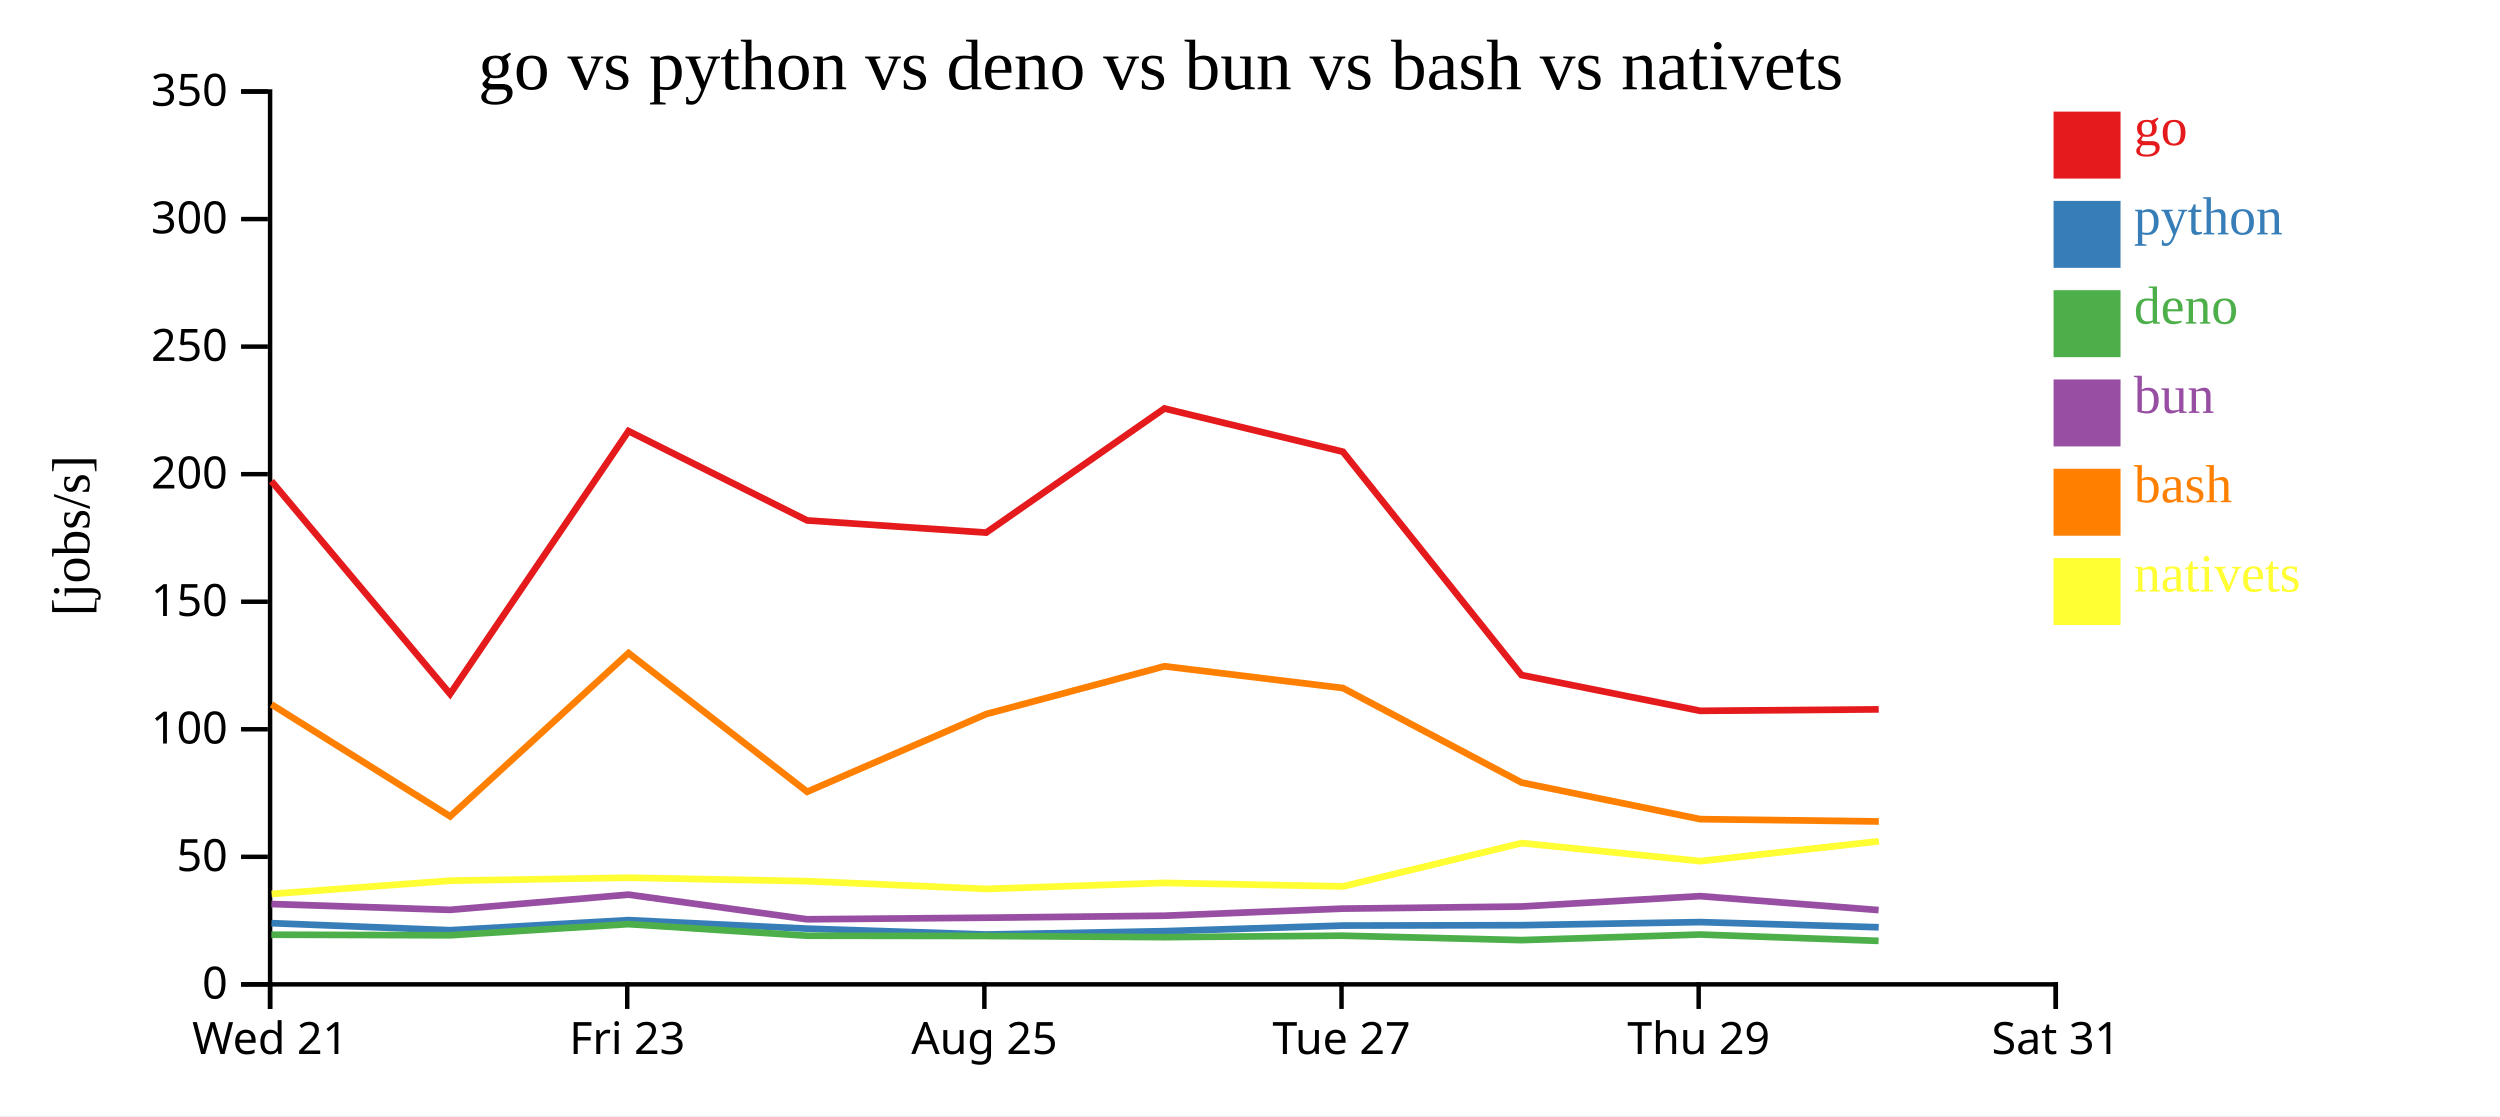
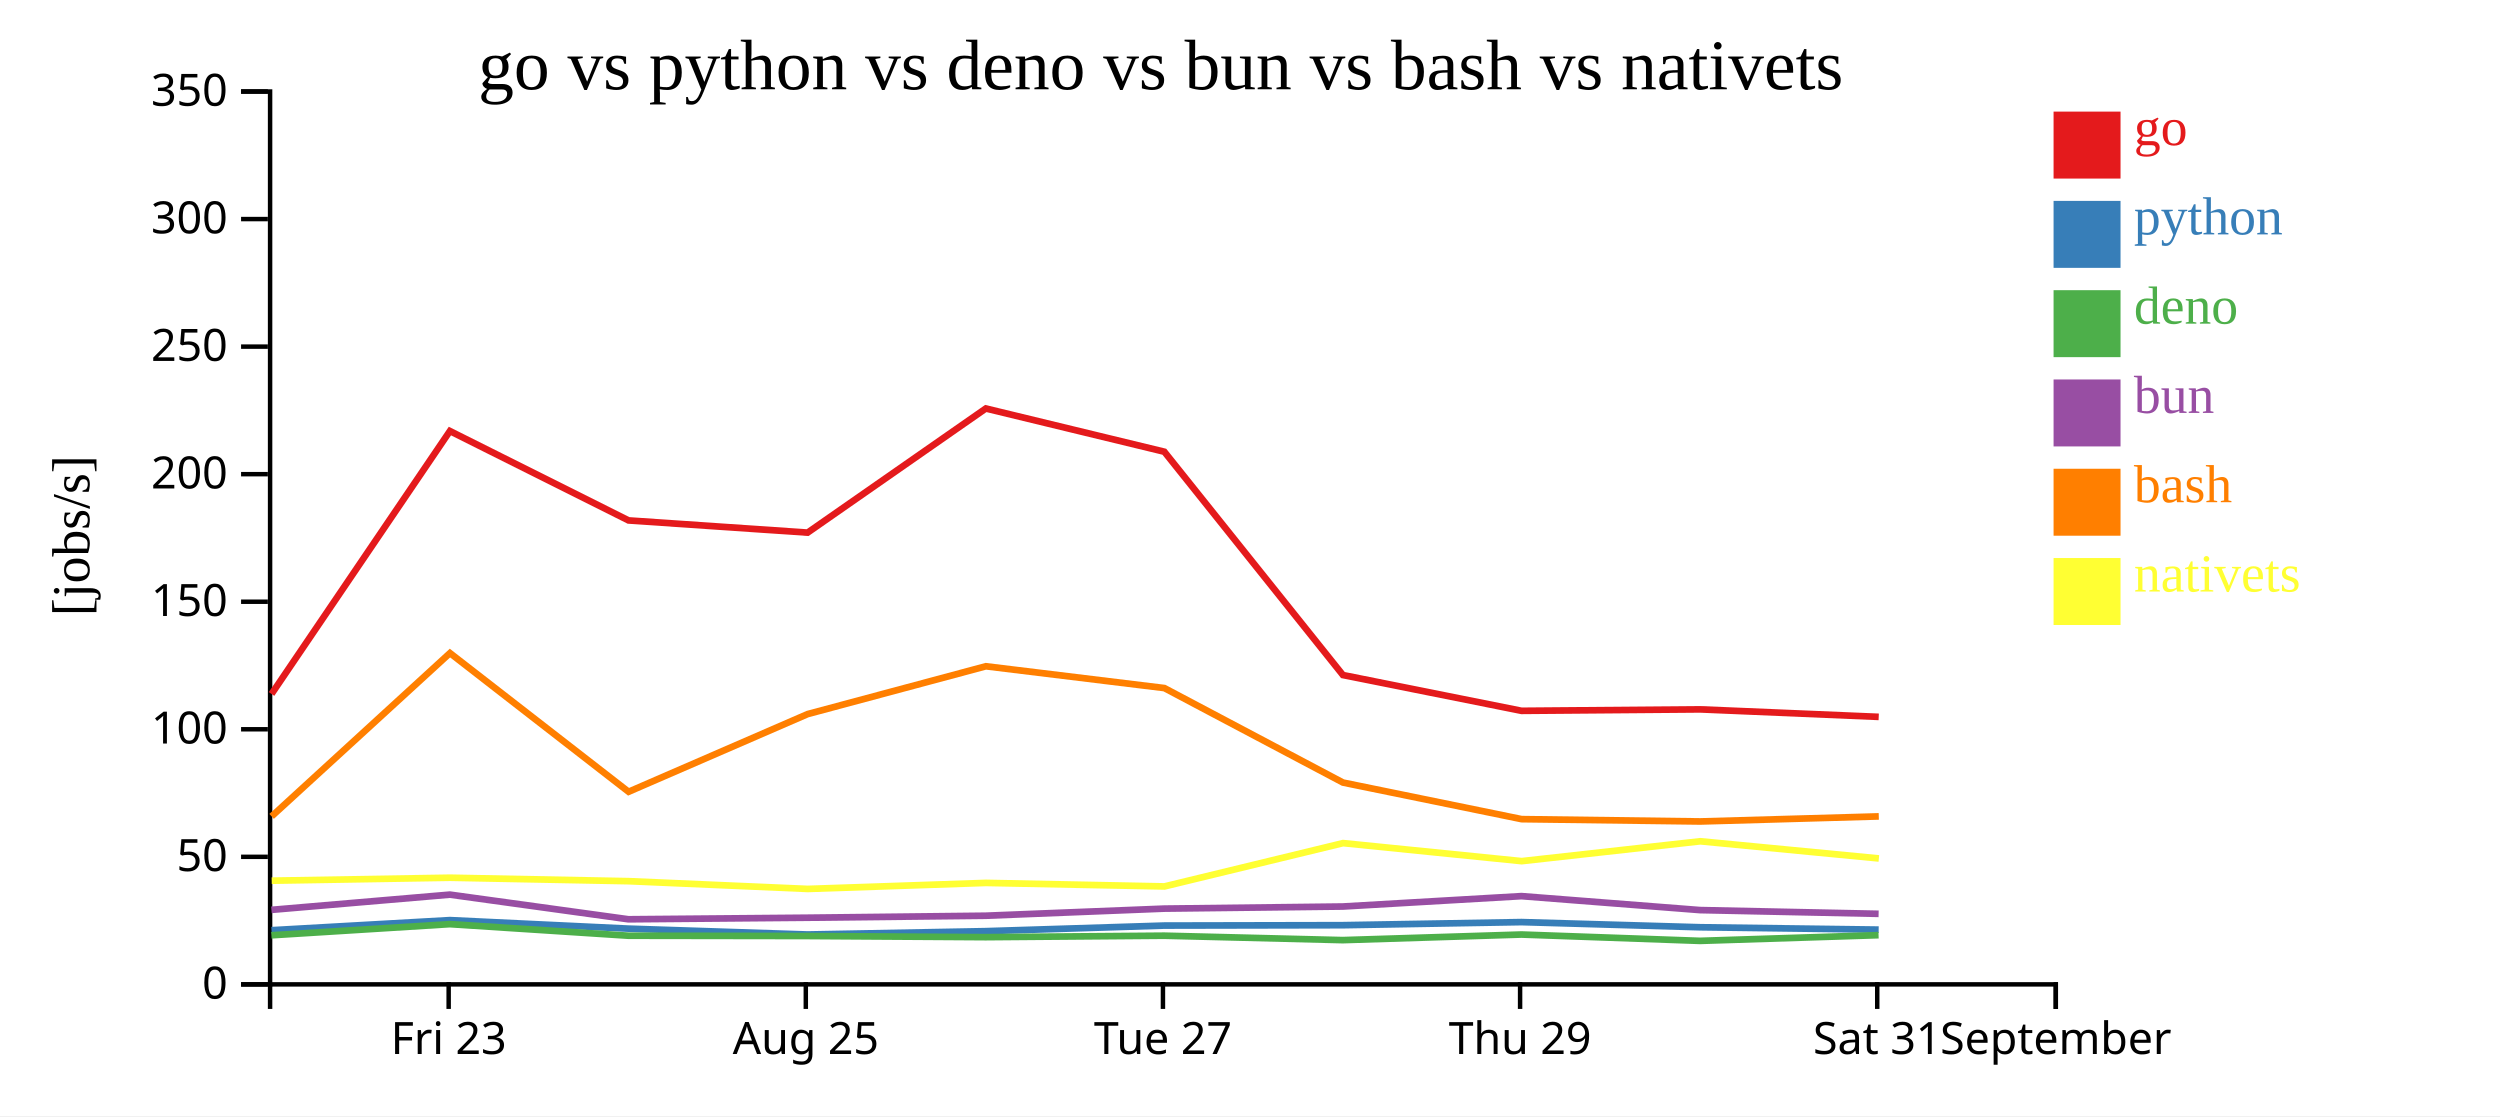
<svg xmlns="http://www.w3.org/2000/svg" width="560" height="250">
  <rect width="100%" height="100%" fill="white" />
  <g transform="translate(60,20)">
    <g transform="translate(0,200)" fill="none" font-size="10" font-family="sans-serif" text-anchor="middle">
      <path class="domain" stroke="currentColor" d="M0.5,6V0.5H400.5V6" />
-       <g class="tick" opacity="1" transform="translate(0.5,0)">
-         <line stroke="currentColor" y2="6" />
-         <text fill="currentColor" y="9" dy="0.71em">Wed 21</text>
-       </g>
-       <g class="tick" opacity="1" transform="translate(80.5,0)">
+       <g class="tick" opacity="1" transform="translate(40.5,0)">
        <line stroke="currentColor" y2="6" />
        <text fill="currentColor" y="9" dy="0.71em">Fri 23</text>
      </g>
-       <g class="tick" opacity="1" transform="translate(160.5,0)">
+       <g class="tick" opacity="1" transform="translate(120.5,0)">
        <line stroke="currentColor" y2="6" />
        <text fill="currentColor" y="9" dy="0.71em">Aug 25</text>
      </g>
-       <g class="tick" opacity="1" transform="translate(240.5,0)">
+       <g class="tick" opacity="1" transform="translate(200.5,0)">
        <line stroke="currentColor" y2="6" />
        <text fill="currentColor" y="9" dy="0.71em">Tue 27</text>
      </g>
-       <g class="tick" opacity="1" transform="translate(320.5,0)">
+       <g class="tick" opacity="1" transform="translate(280.5,0)">
        <line stroke="currentColor" y2="6" />
        <text fill="currentColor" y="9" dy="0.71em">Thu 29</text>
      </g>
+       <g class="tick" opacity="1" transform="translate(360.5,0)">
+         <line stroke="currentColor" y2="6" />
+         <text fill="currentColor" y="9" dy="0.71em">Sat 31</text>
+       </g>
      <g class="tick" opacity="1" transform="translate(400.5,0)">
        <line stroke="currentColor" y2="6" />
-         <text fill="currentColor" y="9" dy="0.71em">Sat 31</text>
+         <text fill="currentColor" y="9" dy="0.71em">September</text>
      </g>
    </g>
    <g fill="none" font-size="10" font-family="sans-serif" text-anchor="end">
      <path class="domain" stroke="currentColor" d="M-6,200.5H0.5V0.5H-6" />
      <g class="tick" opacity="1" transform="translate(0,200.5)">
        <line stroke="currentColor" x2="-6" />
        <text fill="currentColor" x="-9" dy="0.32em">0</text>
      </g>
      <g class="tick" opacity="1" transform="translate(0,171.9286)">
        <line stroke="currentColor" x2="-6" />
        <text fill="currentColor" x="-9" dy="0.32em">50</text>
      </g>
      <g class="tick" opacity="1" transform="translate(0,143.3571)">
        <line stroke="currentColor" x2="-6" />
        <text fill="currentColor" x="-9" dy="0.32em">100</text>
      </g>
      <g class="tick" opacity="1" transform="translate(0,114.7857)">
        <line stroke="currentColor" x2="-6" />
        <text fill="currentColor" x="-9" dy="0.32em">150</text>
      </g>
      <g class="tick" opacity="1" transform="translate(0,86.21429)">
        <line stroke="currentColor" x2="-6" />
        <text fill="currentColor" x="-9" dy="0.32em">200</text>
      </g>
      <g class="tick" opacity="1" transform="translate(0,57.64286)">
        <line stroke="currentColor" x2="-6" />
        <text fill="currentColor" x="-9" dy="0.32em">250</text>
      </g>
      <g class="tick" opacity="1" transform="translate(0,29.07143)">
        <line stroke="currentColor" x2="-6" />
        <text fill="currentColor" x="-9" dy="0.32em">300</text>
      </g>
      <g class="tick" opacity="1" transform="translate(0,0.5)">
        <line stroke="currentColor" x2="-6" />
        <text fill="currentColor" x="-9" dy="0.32em">350</text>
      </g>
    </g>
    <text text-anchor="middle" style="font-size: 12px" transform="rotate(-90)" y="-40" x="-100">[jobs/s]</text>
    <text text-anchor="middle" style="font-size: 16px" y="0" x="200">go vs python vs deno vs bun vs bash vs nativets</text>
-     <path class="line" fill="none" stroke="#e41a1c" stroke-width="1.5" d="M0.804,87.768L40.824,135.45L80.781,76.555L120.79,96.574L160.899,99.308L200.823,71.502L240.808,81.188L280.814,131.211L320.824,139.226L360.836,138.898" />
-     <path class="line" fill="none" stroke="#377eb8" stroke-width="1.5" d="M0.798,186.786L40.814,188.369L80.776,186.109L120.784,188.017L160.892,189.331L200.818,188.582L240.802,187.329L280.805,187.243L320.814,186.551L360.826,187.706" />
-     <path class="line" fill="none" stroke="#4daf4a" stroke-width="1.5" d="M0.78,189.374L40.794,189.504L80.759,187.008L120.762,189.601L160.869,189.665L200.796,189.924L240.783,189.596L280.786,190.587L320.797,189.335L360.806,190.754" />
-     <path class="line" fill="none" stroke="#984ea3" stroke-width="1.5" d="M0.788,182.502L40.802,183.81L80.766,180.396L120.772,185.919L160.879,185.569L200.806,185.123L240.791,183.532L280.794,183.06L320.804,180.734L360.814,183.861" />
-     <path class="line" fill="none" stroke="#ff7f00" stroke-width="1.5" d="M0.814,137.794L40.839,162.871L80.79,126.291L120.803,157.358L160.909,139.954L200.832,129.244L240.817,134.129L280.827,155.293L320.84,163.488L360.852,164.008" />
-     <path class="line" fill="none" stroke="#ffff33" stroke-width="1.5" d="M0.841,180.243L40.862,177.275L80.812,176.611L120.827,177.383L160.935,179.12L200.856,177.77L240.842,178.559L280.844,168.859L320.859,172.896L360.869,168.446" />
+     <path class="line" fill="none" stroke="#e41a1c" stroke-width="1.5" d="M0.824,135.45L40.781,76.555L80.79,96.574L120.899,99.308L160.823,71.502L200.808,81.188L240.814,131.211L280.824,139.226L320.836,138.898L360.832,140.581" />
+     <path class="line" fill="none" stroke="#377eb8" stroke-width="1.5" d="M0.814,188.369L40.776,186.109L80.784,188.017L120.892,189.331L160.818,188.582L200.802,187.329L240.805,187.243L280.814,186.551L320.826,187.706L360.822,188.238" />
+     <path class="line" fill="none" stroke="#4daf4a" stroke-width="1.5" d="M0.794,189.504L40.759,187.008L80.762,189.601L120.869,189.665L160.796,189.924L200.783,189.596L240.786,190.587L280.797,189.335L320.806,190.754L360.801,189.476" />
+     <path class="line" fill="none" stroke="#984ea3" stroke-width="1.5" d="M0.802,183.81L40.766,180.396L80.772,185.919L120.879,185.569L160.806,185.123L200.791,183.532L240.794,183.06L280.804,180.734L320.814,183.861L360.81,184.698" />
+     <path class="line" fill="none" stroke="#ff7f00" stroke-width="1.5" d="M0.839,162.871L40.79,126.291L80.803,157.358L120.909,139.954L160.832,129.244L200.817,134.129L240.827,155.293L280.84,163.488L320.852,164.008L360.848,162.873" />
+     <path class="line" fill="none" stroke="#ffff33" stroke-width="1.5" d="M0.862,177.275L40.812,176.611L80.827,177.383L120.935,179.12L160.856,177.77L200.842,178.559L240.844,168.859L280.859,172.896L320.869,168.446L360.867,172.293" />
    <rect class="dot" x="400" y="5" width="15" height="15" style="fill: #e41a1c;" />
    <rect class="dot" x="400" y="25" width="15" height="15" style="fill: #377eb8;" />
    <rect class="dot" x="400" y="45" width="15" height="15" style="fill: #4daf4a;" />
    <rect class="dot" x="400" y="65" width="15" height="15" style="fill: #984ea3;" />
    <rect class="dot" x="400" y="85" width="15" height="15" style="fill: #ff7f00;" />
    <rect class="dot" x="400" y="105" width="15" height="15" style="fill: #ffff33;" />
    <text class="label" x="418" y="12.5" style="fill: #e41a1c; alignment-baseline: middle;" text-anchor="left">go</text>
    <text class="label" x="418" y="32.5" style="fill: #377eb8; alignment-baseline: middle;" text-anchor="left">python</text>
    <text class="label" x="418" y="52.5" style="fill: #4daf4a; alignment-baseline: middle;" text-anchor="left">deno</text>
    <text class="label" x="418" y="72.5" style="fill: #984ea3; alignment-baseline: middle;" text-anchor="left">bun</text>
    <text class="label" x="418" y="92.5" style="fill: #ff7f00; alignment-baseline: middle;" text-anchor="left">bash</text>
    <text class="label" x="418" y="112.5" style="fill: #ffff33; alignment-baseline: middle;" text-anchor="left">nativets</text>
  </g>
</svg>
